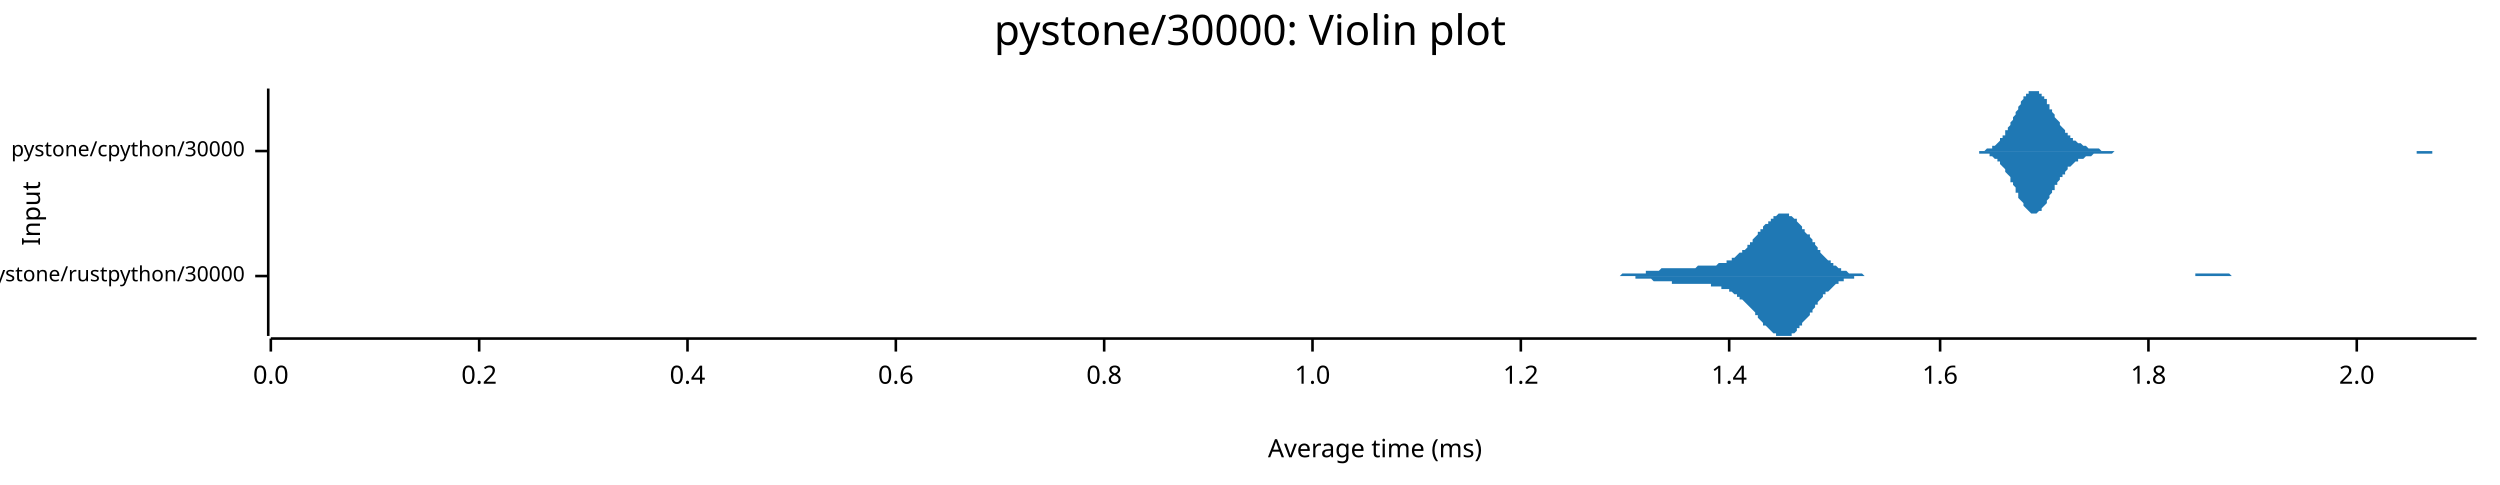
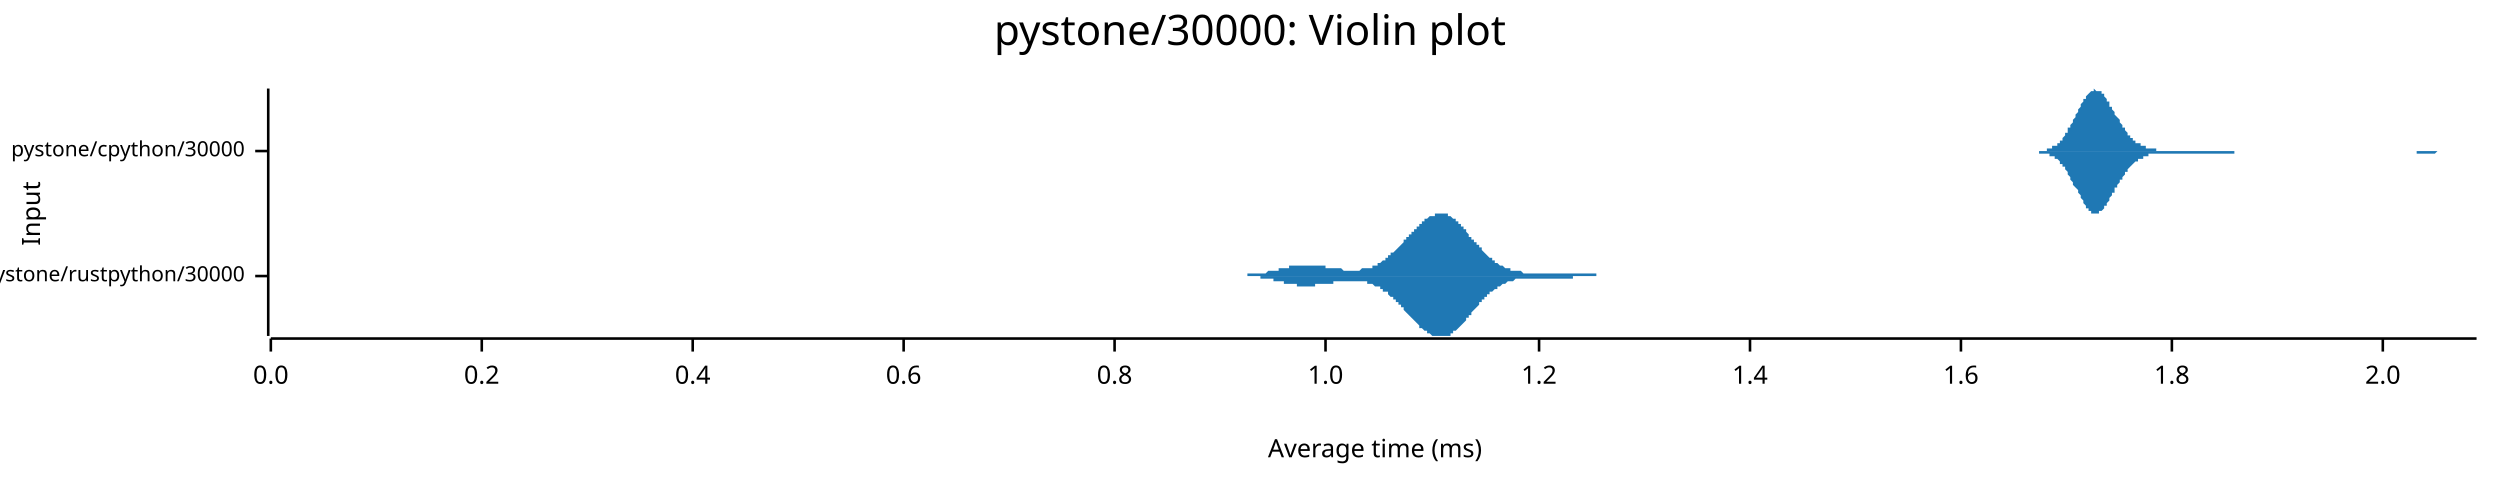
<svg xmlns="http://www.w3.org/2000/svg" width="960" height="186" viewBox="0 0 960 186">
  <text x="480" y="5" dy="0.76em" text-anchor="middle" font-family="sans-serif" font-size="16.129" opacity="1" fill="#000000">
pystone/30000: Violin plot
</text>
  <text x="8" y="82" dy="0.76em" text-anchor="middle" font-family="sans-serif" font-size="9.677" opacity="1" fill="#000000" transform="rotate(270, 8, 82)">
Input
</text>
  <text x="528" y="178" dy="-0.5ex" text-anchor="middle" font-family="sans-serif" font-size="9.677" opacity="1" fill="#000000">
Average time (ms)
</text>
  <polyline fill="none" opacity="1" stroke="#000000" stroke-width="1" points="103,34 103,129 " />
  <text x="94" y="106" dy="0.5ex" text-anchor="end" font-family="sans-serif" font-size="8.065" opacity="1" fill="#000000">
pystone/rustpython/30000
</text>
  <polyline fill="none" opacity="1" stroke="#000000" stroke-width="1" points="98,106 103,106 " />
  <text x="94" y="58" dy="0.5ex" text-anchor="end" font-family="sans-serif" font-size="8.065" opacity="1" fill="#000000">
pystone/cpython/30000
</text>
  <polyline fill="none" opacity="1" stroke="#000000" stroke-width="1" points="98,58 103,58 " />
  <polyline fill="none" opacity="1" stroke="#000000" stroke-width="1" points="104,130 951,130 " />
  <text x="104" y="140" dy="0.76em" text-anchor="middle" font-family="sans-serif" font-size="9.677" opacity="1" fill="#000000">
0.0
</text>
  <polyline fill="none" opacity="1" stroke="#000000" stroke-width="1" points="104,130 104,135 " />
-   <text x="184" y="140" dy="0.76em" text-anchor="middle" font-family="sans-serif" font-size="9.677" opacity="1" fill="#000000">
+   <text x="185" y="140" dy="0.76em" text-anchor="middle" font-family="sans-serif" font-size="9.677" opacity="1" fill="#000000">
0.2
</text>
-   <polyline fill="none" opacity="1" stroke="#000000" stroke-width="1" points="184,130 184,135 " />
-   <text x="264" y="140" dy="0.76em" text-anchor="middle" font-family="sans-serif" font-size="9.677" opacity="1" fill="#000000">
+   <polyline fill="none" opacity="1" stroke="#000000" stroke-width="1" points="185,130 185,135 " />
+   <text x="266" y="140" dy="0.76em" text-anchor="middle" font-family="sans-serif" font-size="9.677" opacity="1" fill="#000000">
0.4
</text>
-   <polyline fill="none" opacity="1" stroke="#000000" stroke-width="1" points="264,130 264,135 " />
-   <text x="344" y="140" dy="0.76em" text-anchor="middle" font-family="sans-serif" font-size="9.677" opacity="1" fill="#000000">
+   <polyline fill="none" opacity="1" stroke="#000000" stroke-width="1" points="266,130 266,135 " />
+   <text x="347" y="140" dy="0.76em" text-anchor="middle" font-family="sans-serif" font-size="9.677" opacity="1" fill="#000000">
0.6
</text>
-   <polyline fill="none" opacity="1" stroke="#000000" stroke-width="1" points="344,130 344,135 " />
-   <text x="424" y="140" dy="0.76em" text-anchor="middle" font-family="sans-serif" font-size="9.677" opacity="1" fill="#000000">
+   <polyline fill="none" opacity="1" stroke="#000000" stroke-width="1" points="347,130 347,135 " />
+   <text x="428" y="140" dy="0.76em" text-anchor="middle" font-family="sans-serif" font-size="9.677" opacity="1" fill="#000000">
0.8
</text>
-   <polyline fill="none" opacity="1" stroke="#000000" stroke-width="1" points="424,130 424,135 " />
-   <text x="504" y="140" dy="0.76em" text-anchor="middle" font-family="sans-serif" font-size="9.677" opacity="1" fill="#000000">
+   <polyline fill="none" opacity="1" stroke="#000000" stroke-width="1" points="428,130 428,135 " />
+   <text x="509" y="140" dy="0.76em" text-anchor="middle" font-family="sans-serif" font-size="9.677" opacity="1" fill="#000000">
1.0
</text>
-   <polyline fill="none" opacity="1" stroke="#000000" stroke-width="1" points="504,130 504,135 " />
-   <text x="584" y="140" dy="0.76em" text-anchor="middle" font-family="sans-serif" font-size="9.677" opacity="1" fill="#000000">
+   <polyline fill="none" opacity="1" stroke="#000000" stroke-width="1" points="509,130 509,135 " />
+   <text x="591" y="140" dy="0.76em" text-anchor="middle" font-family="sans-serif" font-size="9.677" opacity="1" fill="#000000">
1.2
</text>
-   <polyline fill="none" opacity="1" stroke="#000000" stroke-width="1" points="584,130 584,135 " />
-   <text x="664" y="140" dy="0.76em" text-anchor="middle" font-family="sans-serif" font-size="9.677" opacity="1" fill="#000000">
+   <polyline fill="none" opacity="1" stroke="#000000" stroke-width="1" points="591,130 591,135 " />
+   <text x="672" y="140" dy="0.76em" text-anchor="middle" font-family="sans-serif" font-size="9.677" opacity="1" fill="#000000">
1.4
</text>
-   <polyline fill="none" opacity="1" stroke="#000000" stroke-width="1" points="664,130 664,135 " />
-   <text x="745" y="140" dy="0.76em" text-anchor="middle" font-family="sans-serif" font-size="9.677" opacity="1" fill="#000000">
+   <polyline fill="none" opacity="1" stroke="#000000" stroke-width="1" points="672,130 672,135 " />
+   <text x="753" y="140" dy="0.76em" text-anchor="middle" font-family="sans-serif" font-size="9.677" opacity="1" fill="#000000">
1.6
</text>
-   <polyline fill="none" opacity="1" stroke="#000000" stroke-width="1" points="745,130 745,135 " />
-   <text x="825" y="140" dy="0.76em" text-anchor="middle" font-family="sans-serif" font-size="9.677" opacity="1" fill="#000000">
+   <polyline fill="none" opacity="1" stroke="#000000" stroke-width="1" points="753,130 753,135 " />
+   <text x="834" y="140" dy="0.76em" text-anchor="middle" font-family="sans-serif" font-size="9.677" opacity="1" fill="#000000">
1.8
</text>
-   <polyline fill="none" opacity="1" stroke="#000000" stroke-width="1" points="825,130 825,135 " />
-   <text x="905" y="140" dy="0.76em" text-anchor="middle" font-family="sans-serif" font-size="9.677" opacity="1" fill="#000000">
+   <polyline fill="none" opacity="1" stroke="#000000" stroke-width="1" points="834,130 834,135 " />
+   <text x="915" y="140" dy="0.76em" text-anchor="middle" font-family="sans-serif" font-size="9.677" opacity="1" fill="#000000">
2.0
</text>
-   <polyline fill="none" opacity="1" stroke="#000000" stroke-width="1" points="905,130 905,135 " />
-   <polygon opacity="1" fill="#1F78B4" points="611,106 611,106 612,106 612,106 613,106 613,106 614,106 615,106 615,106 616,106 616,106 617,106 617,106 618,106 618,106 619,106 619,106 620,106 620,106 621,106 621,106 622,106 623,105 623,105 624,105 624,105 625,105 625,105 626,105 626,105 627,105 627,105 628,105 628,105 629,105 629,105 630,105 631,105 631,105 632,105 632,104 633,104 633,104 634,104 634,104 635,104 635,104 636,104 636,104 637,104 637,104 638,103 639,103 639,103 640,103 640,103 641,103 641,103 642,103 642,103 643,103 643,103 644,103 644,103 645,103 645,103 646,103 647,103 647,103 648,103 648,103 649,103 649,103 650,103 650,103 651,103 651,103 652,102 652,102 653,102 653,102 654,102 655,102 655,102 656,102 656,102 657,102 657,102 658,102 658,102 659,102 659,102 660,101 660,101 661,101 661,101 662,101 663,101 663,100 664,100 664,100 665,100 665,99 666,99 666,99 667,98 667,98 668,97 668,97 669,97 669,96 670,96 671,95 671,94 672,94 672,93 673,93 673,92 674,91 674,91 675,90 675,89 676,89 676,88 677,88 677,87 678,86 679,86 679,85 680,85 680,84 681,84 681,83 682,83 682,83 683,82 683,82 684,82 684,82 685,82 685,82 686,82 687,82 687,83 688,83 688,83 689,84 689,84 690,84 690,85 691,86 691,86 692,87 692,88 693,88 693,89 694,90 695,90 695,91 696,92 696,93 697,93 697,94 698,95 698,96 699,96 699,97 700,98 700,98 701,99 701,99 702,100 703,100 703,101 704,101 704,102 705,102 705,102 706,103 706,103 707,103 707,104 708,104 708,104 709,104 709,104 710,105 711,105 711,105 712,105 712,105 713,105 713,105 714,105 714,105 715,105 715,105 716,106 716,106 717,106 717,106 718,106 719,106 719,106 720,106 720,106 721,106 721,106 722,106 722,106 723,106 723,106 724,106 724,106 725,106 725,106 726,106 727,106 727,106 728,106 728,106 729,106 729,106 730,106 730,106 731,106 731,106 732,106 732,106 733,106 733,106 734,106 735,106 735,106 736,106 736,106 737,106 737,106 738,106 738,106 739,106 739,106 740,106 740,106 741,106 741,106 742,106 743,106 743,106 744,106 744,106 745,106 745,106 746,106 746,106 747,106 747,106 748,106 748,106 749,106 749,106 750,106 751,106 751,106 752,106 752,106 753,106 753,106 754,106 754,106 755,106 755,106 756,106 756,106 757,106 757,106 758,106 759,106 759,106 760,106 760,106 761,106 761,106 762,106 762,106 763,106 763,106 764,106 764,106 765,106 765,106 766,106 767,106 767,106 768,106 768,106 769,106 769,106 770,106 770,106 771,106 771,106 772,106 772,106 773,106 773,106 774,106 775,106 775,106 776,106 776,106 777,106 777,106 778,106 778,106 779,106 779,106 780,106 780,106 781,106 781,106 782,106 783,106 783,106 784,106 784,106 785,106 785,106 786,106 786,106 787,106 787,106 788,106 788,106 789,106 789,106 790,106 791,106 791,106 792,106 792,106 793,106 793,106 794,106 794,106 795,106 795,106 796,106 796,106 797,106 797,106 798,106 799,106 799,106 800,106 800,106 801,106 801,106 802,106 802,106 803,106 803,106 804,106 804,106 805,106 805,106 806,106 807,106 807,106 808,106 808,106 809,106 809,106 810,106 810,106 811,106 811,106 812,106 812,106 813,106 813,106 814,106 815,106 815,106 816,106 816,106 817,106 817,106 818,106 818,106 819,106 819,106 820,106 820,106 821,106 821,106 822,106 823,106 823,106 824,106 824,106 825,106 825,106 826,106 826,106 827,106 827,106 828,106 828,106 829,106 829,106 830,106 831,106 831,106 832,106 832,106 833,106 833,106 834,106 834,106 835,106 835,106 836,106 836,106 837,106 837,106 838,106 839,106 839,106 840,106 840,106 841,106 841,106 842,106 842,106 843,106 843,105 844,105 844,105 845,105 845,105 846,105 847,105 847,105 848,105 848,105 849,105 849,105 850,105 850,105 851,105 851,105 852,105 852,105 853,105 853,105 854,105 855,105 855,105 856,105 856,105 857,106 857,106 858,106 858,106 859,106 859,106 860,106 860,106 861,106 861,106 862,106 863,106 863,106 864,106 864,106 865,106 865,106 866,106 866,106 867,106 867,106 868,106 868,106 869,106 869,106 870,106 871,106 871,106 872,106 872,106 873,106 873,106 874,106 874,106 875,106 875,106 876,106 876,106 877,106 877,106 611,106 " />
-   <polygon opacity="1" fill="#1F78B4" points="611,106 611,106 612,106 612,106 613,106 613,106 614,106 615,106 615,106 616,106 616,106 617,106 617,106 618,106 618,106 619,106 619,106 620,106 620,106 621,106 621,106 622,106 623,106 623,106 624,106 624,106 625,106 625,106 626,106 626,106 627,106 627,106 628,106 628,107 629,107 629,107 630,107 631,107 631,107 632,107 632,107 633,107 633,107 634,107 634,107 635,108 635,108 636,108 636,108 637,108 637,108 638,108 639,108 639,108 640,108 640,108 641,108 641,108 642,108 642,109 643,109 643,109 644,109 644,109 645,109 645,109 646,109 647,109 647,109 648,109 648,109 649,109 649,109 650,109 650,109 651,109 651,109 652,109 652,109 653,109 653,109 654,109 655,109 655,109 656,109 656,109 657,109 657,110 658,110 658,110 659,110 659,110 660,110 660,110 661,110 661,111 662,111 663,111 663,111 664,111 664,112 665,112 665,112 666,113 666,113 667,113 667,114 668,114 668,115 669,115 669,115 670,116 671,117 671,117 672,118 672,118 673,119 673,119 674,120 674,121 675,121 675,122 676,123 676,123 677,124 677,125 678,125 679,126 679,126 680,127 680,127 681,128 681,128 682,128 682,129 683,129 683,129 684,129 684,129 685,129 685,129 686,129 687,129 687,129 688,129 688,128 689,128 689,128 690,127 690,126 691,126 691,125 692,125 692,124 693,123 693,123 694,122 695,121 695,120 696,120 696,119 697,118 697,117 698,117 698,116 699,115 699,115 700,114 700,113 701,113 701,112 702,112 703,111 703,111 704,110 704,110 705,109 705,109 706,109 706,108 707,108 707,108 708,108 708,107 709,107 709,107 710,107 711,107 711,107 712,107 712,106 713,106 713,106 714,106 714,106 715,106 715,106 716,106 716,106 717,106 717,106 718,106 719,106 719,106 720,106 720,106 721,106 721,106 722,106 722,106 723,106 723,106 724,106 724,106 725,106 725,106 726,106 727,106 727,106 728,106 728,106 729,106 729,106 730,106 730,106 731,106 731,106 732,106 732,106 733,106 733,106 734,106 735,106 735,106 736,106 736,106 737,106 737,106 738,106 738,106 739,106 739,106 740,106 740,106 741,106 741,106 742,106 743,106 743,106 744,106 744,106 745,106 745,106 746,106 746,106 747,106 747,106 748,106 748,106 749,106 749,106 750,106 751,106 751,106 752,106 752,106 753,106 753,106 754,106 754,106 755,106 755,106 756,106 756,106 757,106 757,106 758,106 759,106 759,106 760,106 760,106 761,106 761,106 762,106 762,106 763,106 763,106 764,106 764,106 765,106 765,106 766,106 767,106 767,106 768,106 768,106 769,106 769,106 770,106 770,106 771,106 771,106 772,106 772,106 773,106 773,106 774,106 775,106 775,106 776,106 776,106 777,106 777,106 778,106 778,106 779,106 779,106 780,106 780,106 781,106 781,106 782,106 783,106 783,106 784,106 784,106 785,106 785,106 786,106 786,106 787,106 787,106 788,106 788,106 789,106 789,106 790,106 791,106 791,106 792,106 792,106 793,106 793,106 794,106 794,106 795,106 795,106 796,106 796,106 797,106 797,106 798,106 799,106 799,106 800,106 800,106 801,106 801,106 802,106 802,106 803,106 803,106 804,106 804,106 805,106 805,106 806,106 807,106 807,106 808,106 808,106 809,106 809,106 810,106 810,106 811,106 811,106 812,106 812,106 813,106 813,106 814,106 815,106 815,106 816,106 816,106 817,106 817,106 818,106 818,106 819,106 819,106 820,106 820,106 821,106 821,106 822,106 823,106 823,106 824,106 824,106 825,106 825,106 826,106 826,106 827,106 827,106 828,106 828,106 829,106 829,106 830,106 831,106 831,106 832,106 832,106 833,106 833,106 834,106 834,106 835,106 835,106 836,106 836,106 837,106 837,106 838,106 839,106 839,106 840,106 840,106 841,106 841,106 842,106 842,106 843,106 843,106 844,106 844,106 845,106 845,106 846,106 847,106 847,106 848,106 848,106 849,106 849,106 850,106 850,106 851,106 851,106 852,106 852,106 853,106 853,106 854,106 855,106 855,106 856,106 856,106 857,106 857,106 858,106 858,106 859,106 859,106 860,106 860,106 861,106 861,106 862,106 863,106 863,106 864,106 864,106 865,106 865,106 866,106 866,106 867,106 867,106 868,106 868,106 869,106 869,106 870,106 871,106 871,106 872,106 872,106 873,106 873,106 874,106 874,106 875,106 875,106 876,106 876,106 877,106 877,106 611,106 " />
-   <polygon opacity="1" fill="#1F78B4" points="757,58 757,58 758,58 758,58 758,58 759,58 759,58 760,58 760,58 760,58 761,58 761,58 761,58 762,58 762,58 763,57 763,57 763,57 764,57 764,57 765,57 765,56 765,56 766,56 766,56 767,55 767,55 767,55 768,54 768,54 768,53 769,53 769,52 770,52 770,51 770,50 771,50 771,49 772,48 772,48 772,47 773,46 773,45 774,44 774,44 774,43 775,42 775,41 775,41 776,40 776,39 777,38 777,38 777,37 778,37 778,36 779,36 779,35 779,35 780,35 780,35 781,35 781,34 781,35 782,35 782,35 782,35 783,35 783,36 784,36 784,36 784,37 785,37 785,38 786,38 786,39 786,40 787,40 787,41 787,42 788,42 788,43 789,44 789,44 789,45 790,46 790,46 791,47 791,48 791,48 792,49 792,49 793,50 793,50 793,51 794,51 794,52 794,52 795,52 795,53 796,53 796,54 796,54 797,54 797,54 798,55 798,55 798,55 799,55 799,55 800,56 800,56 800,56 801,56 801,56 801,56 802,57 802,57 803,57 803,57 803,57 804,57 804,57 805,57 805,57 805,57 806,57 806,57 807,58 807,58 807,58 808,58 808,58 808,58 809,58 809,58 810,58 810,58 810,58 811,58 811,58 812,58 812,58 812,58 813,58 813,58 813,58 814,58 814,58 815,58 815,58 815,58 816,58 816,58 817,58 817,58 817,58 818,58 818,58 819,58 819,58 819,58 820,58 820,58 820,58 821,58 821,58 822,58 822,58 822,58 823,58 823,58 824,58 824,58 824,58 825,58 825,58 826,58 826,58 826,58 827,58 827,58 827,58 828,58 828,58 829,58 829,58 829,58 830,58 830,58 831,58 831,58 831,58 832,58 832,58 833,58 833,58 833,58 834,58 834,58 834,58 835,58 835,58 836,58 836,58 836,58 837,58 837,58 838,58 838,58 838,58 839,58 839,58 839,58 840,58 840,58 841,58 841,58 841,58 842,58 842,58 843,58 843,58 843,58 844,58 844,58 845,58 845,58 845,58 846,58 846,58 846,58 847,58 847,58 848,58 848,58 848,58 849,58 849,58 850,58 850,58 850,58 851,58 851,58 852,58 852,58 852,58 853,58 853,58 853,58 854,58 854,58 855,58 855,58 855,58 856,58 856,58 857,58 857,58 857,58 858,58 858,58 859,58 859,58 859,58 860,58 860,58 860,58 861,58 861,58 862,58 862,58 862,58 863,58 863,58 864,58 864,58 864,58 865,58 865,58 866,58 866,58 866,58 867,58 867,58 867,58 868,58 868,58 869,58 869,58 869,58 870,58 870,58 871,58 871,58 871,58 872,58 872,58 872,58 873,58 873,58 874,58 874,58 874,58 875,58 875,58 876,58 876,58 876,58 877,58 877,58 878,58 878,58 878,58 879,58 879,58 879,58 880,58 880,58 881,58 881,58 881,58 882,58 882,58 883,58 883,58 883,58 884,58 884,58 885,58 885,58 885,58 886,58 886,58 886,58 887,58 887,58 888,58 888,58 888,58 889,58 889,58 890,58 890,58 890,58 891,58 891,58 892,58 892,58 892,58 893,58 893,58 893,58 894,58 894,58 895,58 895,58 895,58 896,58 896,58 897,58 897,58 897,58 898,58 898,58 898,58 899,58 899,58 900,58 900,58 900,58 901,58 901,58 902,58 902,58 902,58 903,58 903,58 904,58 904,58 904,58 905,58 905,58 905,58 906,58 906,58 907,58 907,58 907,58 908,58 908,58 909,58 909,58 909,58 910,58 910,58 911,58 911,58 911,58 912,58 912,58 912,58 913,58 913,58 914,58 914,58 914,58 915,58 915,58 916,58 916,58 916,58 917,58 917,58 918,58 918,58 918,58 919,58 919,58 919,58 920,58 920,58 921,58 921,58 921,58 922,58 922,58 923,58 923,58 923,58 924,58 924,58 924,58 925,58 925,58 926,58 926,58 926,58 927,58 927,58 928,58 928,58 928,58 929,58 929,58 930,58 930,58 930,58 931,58 931,58 931,58 932,58 932,58 933,58 933,58 933,58 934,58 934,58 935,58 935,58 935,58 936,58 936,58 937,58 937,58 937,58 938,58 938,58 938,58 939,58 939,58 940,58 940,58 940,58 941,58 941,58 942,58 942,58 942,58 943,58 943,58 944,58 944,58 944,58 945,58 945,58 945,58 946,58 946,58 947,58 947,58 947,58 948,58 948,58 949,58 949,58 949,58 950,58 950,58 951,58 951,58 757,58 " />
-   <polygon opacity="1" fill="#1F78B4" points="757,58 757,58 758,58 758,58 758,58 759,58 759,58 760,58 760,59 760,59 761,59 761,59 761,59 762,59 762,59 763,59 763,59 763,59 764,59 764,60 765,60 765,60 765,60 766,61 766,61 767,61 767,62 767,62 768,62 768,63 768,63 769,64 769,64 770,65 770,65 770,66 771,67 771,67 772,68 772,69 772,70 773,70 773,71 774,72 774,73 774,74 775,74 775,75 775,76 776,77 776,77 777,78 777,79 777,79 778,80 778,80 779,81 779,81 779,81 780,82 780,82 781,82 781,82 781,82 782,82 782,82 782,82 783,81 783,81 784,81 784,80 784,80 785,79 785,79 786,78 786,77 786,77 787,76 787,75 787,75 788,74 788,73 789,73 789,72 789,71 790,71 790,70 791,69 791,69 791,68 792,68 792,67 793,67 793,66 793,66 794,65 794,65 794,64 795,64 795,64 796,63 796,63 796,63 797,62 797,62 798,62 798,62 798,61 799,61 799,61 800,61 800,61 800,61 801,60 801,60 801,60 802,60 802,60 803,60 803,60 803,60 804,59 804,59 805,59 805,59 805,59 806,59 806,59 807,59 807,59 807,59 808,59 808,59 808,59 809,59 809,59 810,59 810,59 810,59 811,59 811,59 812,58 812,58 812,58 813,58 813,58 813,58 814,58 814,58 815,58 815,58 815,58 816,58 816,58 817,58 817,58 817,58 818,58 818,58 819,58 819,58 819,58 820,58 820,58 820,58 821,58 821,58 822,58 822,58 822,58 823,58 823,58 824,58 824,58 824,58 825,58 825,58 826,58 826,58 826,58 827,58 827,58 827,58 828,58 828,58 829,58 829,58 829,58 830,58 830,58 831,58 831,58 831,58 832,58 832,58 833,58 833,58 833,58 834,58 834,58 834,58 835,58 835,58 836,58 836,58 836,58 837,58 837,58 838,58 838,58 838,58 839,58 839,58 839,58 840,58 840,58 841,58 841,58 841,58 842,58 842,58 843,58 843,58 843,58 844,58 844,58 845,58 845,58 845,58 846,58 846,58 846,58 847,58 847,58 848,58 848,58 848,58 849,58 849,58 850,58 850,58 850,58 851,58 851,58 852,58 852,58 852,58 853,58 853,58 853,58 854,58 854,58 855,58 855,58 855,58 856,58 856,58 857,58 857,58 857,58 858,58 858,58 859,58 859,58 859,58 860,58 860,58 860,58 861,58 861,58 862,58 862,58 862,58 863,58 863,58 864,58 864,58 864,58 865,58 865,58 866,58 866,58 866,58 867,58 867,58 867,58 868,58 868,58 869,58 869,58 869,58 870,58 870,58 871,58 871,58 871,58 872,58 872,58 872,58 873,58 873,58 874,58 874,58 874,58 875,58 875,58 876,58 876,58 876,58 877,58 877,58 878,58 878,58 878,58 879,58 879,58 879,58 880,58 880,58 881,58 881,58 881,58 882,58 882,58 883,58 883,58 883,58 884,58 884,58 885,58 885,58 885,58 886,58 886,58 886,58 887,58 887,58 888,58 888,58 888,58 889,58 889,58 890,58 890,58 890,58 891,58 891,58 892,58 892,58 892,58 893,58 893,58 893,58 894,58 894,58 895,58 895,58 895,58 896,58 896,58 897,58 897,58 897,58 898,58 898,58 898,58 899,58 899,58 900,58 900,58 900,58 901,58 901,58 902,58 902,58 902,58 903,58 903,58 904,58 904,58 904,58 905,58 905,58 905,58 906,58 906,58 907,58 907,58 907,58 908,58 908,58 909,58 909,58 909,58 910,58 910,58 911,58 911,58 911,58 912,58 912,58 912,58 913,58 913,58 914,58 914,58 914,58 915,58 915,58 916,58 916,58 916,58 917,58 917,58 918,58 918,58 918,58 919,58 919,58 919,58 920,58 920,58 921,58 921,58 921,58 922,58 922,58 923,58 923,58 923,58 924,58 924,58 924,58 925,58 925,58 926,58 926,58 926,58 927,58 927,58 928,58 928,59 928,59 929,59 929,59 930,59 930,59 930,59 931,59 931,59 931,59 932,59 932,59 933,59 933,59 933,59 934,59 934,58 935,58 935,58 935,58 936,58 936,58 937,58 937,58 937,58 938,58 938,58 938,58 939,58 939,58 940,58 940,58 940,58 941,58 941,58 942,58 942,58 942,58 943,58 943,58 944,58 944,58 944,58 945,58 945,58 945,58 946,58 946,58 947,58 947,58 947,58 948,58 948,58 949,58 949,58 949,58 950,58 950,58 951,58 951,58 757,58 " />
+   <polyline fill="none" opacity="1" stroke="#000000" stroke-width="1" points="915,130 915,135 " />
+   <polygon opacity="1" fill="#1F78B4" points="468,106 469,106 469,106 469,106 470,106 470,106 470,106 471,106 471,106 471,106 472,106 472,106 472,106 473,106 473,106 473,106 474,106 474,106 474,106 474,106 475,106 475,106 475,106 476,106 476,106 476,106 477,106 477,106 477,106 478,106 478,106 478,106 479,106 479,106 479,105 479,105 480,105 480,105 480,105 481,105 481,105 481,105 482,105 482,105 482,105 483,105 483,105 483,105 484,105 484,105 484,105 485,105 485,105 485,105 485,105 486,105 486,105 486,105 487,104 487,104 487,104 488,104 488,104 488,104 489,104 489,104 489,104 490,104 490,104 490,104 491,104 491,104 491,103 491,103 492,103 492,103 492,103 493,103 493,103 493,103 494,103 494,103 494,103 495,103 495,103 495,102 496,102 496,102 496,102 497,102 497,102 497,102 497,102 498,102 498,102 498,102 499,102 499,102 499,102 500,102 500,102 500,102 501,102 501,102 501,102 502,102 502,102 502,102 503,102 503,102 503,102 503,102 504,102 504,102 504,102 505,102 505,102 505,102 506,102 506,102 506,102 507,102 507,102 507,102 508,102 508,102 508,102 509,102 509,103 509,103 509,103 510,103 510,103 510,103 511,103 511,103 511,103 512,103 512,103 512,103 513,103 513,103 513,103 514,103 514,103 514,103 515,103 515,103 515,103 515,103 516,104 516,104 516,104 517,104 517,104 517,104 518,104 518,104 518,104 519,104 519,104 519,104 520,104 520,104 520,104 521,104 521,104 521,104 521,104 522,104 522,104 522,104 523,103 523,103 523,103 524,103 524,103 524,103 525,103 525,103 525,103 526,103 526,103 526,103 527,103 527,102 527,102 527,102 528,102 528,102 528,102 529,102 529,101 529,101 530,101 530,101 530,101 531,100 531,100 531,100 532,100 532,100 532,99 533,99 533,99 533,99 533,98 534,98 534,98 534,97 535,97 535,97 535,97 536,96 536,96 536,96 537,95 537,95 537,95 538,94 538,94 538,94 539,93 539,93 539,93 539,92 540,92 540,92 540,91 541,91 541,91 541,90 542,90 542,90 542,89 543,89 543,89 543,88 544,88 544,88 544,87 545,87 545,87 545,86 545,86 546,86 546,85 546,85 547,85 547,85 547,84 548,84 548,84 548,84 549,83 549,83 549,83 550,83 550,83 550,83 551,83 551,82 551,82 551,82 552,82 552,82 552,82 553,82 553,82 553,82 554,82 554,82 554,82 555,82 555,82 555,82 556,82 556,83 556,83 557,83 557,83 557,83 557,83 558,84 558,84 558,84 559,84 559,85 559,85 560,85 560,86 560,86 561,86 561,87 561,87 562,87 562,88 562,88 563,88 563,89 563,89 563,89 564,90 564,90 564,91 565,91 565,91 565,92 566,92 566,92 566,93 567,93 567,94 567,94 568,94 568,95 568,95 569,95 569,96 569,96 569,96 570,97 570,97 570,97 571,98 571,98 571,98 572,99 572,99 572,99 573,99 573,100 573,100 574,100 574,100 574,101 575,101 575,101 575,101 575,101 576,102 576,102 576,102 577,102 577,102 577,102 578,103 578,103 578,103 579,103 579,103 579,103 580,103 580,103 580,104 581,104 581,104 581,104 581,104 582,104 582,104 582,104 583,104 583,104 583,104 584,104 584,104 584,104 585,105 585,105 585,105 586,105 586,105 586,105 587,105 587,105 587,105 587,105 588,105 588,105 588,105 589,105 589,105 589,105 590,105 590,105 590,105 591,105 591,105 591,105 592,105 592,105 592,105 593,105 593,105 593,105 593,105 594,105 594,105 594,105 595,105 595,105 595,105 596,105 596,105 596,105 597,105 597,105 597,105 598,105 598,105 598,105 598,105 599,105 599,105 599,105 600,105 600,105 600,105 601,105 601,105 601,105 602,105 602,105 602,105 603,105 603,105 603,105 604,105 604,105 604,105 604,105 605,105 605,105 605,105 606,105 606,105 606,105 607,105 607,105 607,105 608,105 608,105 608,105 609,105 609,105 609,105 610,105 610,105 610,105 610,105 611,105 611,105 611,105 612,105 612,105 612,105 613,105 613,105 613,106 614,106 614,106 614,106 615,106 615,106 615,106 616,106 616,106 616,106 616,106 617,106 617,106 617,106 618,106 618,106 618,106 619,106 619,106 619,106 620,106 620,106 620,106 621,106 621,106 621,106 622,106 622,106 622,106 622,106 623,106 623,106 623,106 624,106 624,106 624,106 625,106 625,106 625,106 626,106 626,106 626,106 468,106 " />
+   <polygon opacity="1" fill="#1F78B4" points="468,106 469,106 469,106 469,106 470,106 470,106 470,106 471,106 471,106 471,106 472,106 472,106 472,106 473,106 473,106 473,106 474,106 474,106 474,106 474,106 475,106 475,106 475,106 476,106 476,106 476,106 477,106 477,106 477,106 478,106 478,106 478,106 479,106 479,106 479,106 479,106 480,106 480,106 480,106 481,106 481,106 481,106 482,106 482,106 482,106 483,106 483,106 483,106 484,106 484,107 484,107 485,107 485,107 485,107 485,107 486,107 486,107 486,107 487,107 487,107 487,107 488,107 488,107 488,107 489,107 489,108 489,108 490,108 490,108 490,108 491,108 491,108 491,108 491,108 492,108 492,108 492,108 493,108 493,109 493,109 494,109 494,109 494,109 495,109 495,109 495,109 496,109 496,109 496,109 497,109 497,109 497,109 497,109 498,109 498,110 498,110 499,110 499,110 499,110 500,110 500,110 500,110 501,110 501,110 501,110 502,110 502,110 502,110 503,110 503,110 503,110 503,110 504,110 504,110 504,110 505,110 505,110 505,109 506,109 506,109 506,109 507,109 507,109 507,109 508,109 508,109 508,109 509,109 509,109 509,109 509,109 510,109 510,109 510,109 511,109 511,109 511,109 512,109 512,108 512,108 513,108 513,108 513,108 514,108 514,108 514,108 515,108 515,108 515,108 515,108 516,108 516,108 516,108 517,108 517,108 517,108 518,108 518,108 518,108 519,108 519,108 519,108 520,108 520,108 520,108 521,108 521,108 521,108 521,108 522,108 522,108 522,108 523,108 523,108 523,108 524,108 524,108 524,108 525,108 525,108 525,109 526,109 526,109 526,109 527,109 527,109 527,109 527,109 528,110 528,110 528,110 529,110 529,110 529,110 530,110 530,111 530,111 531,111 531,111 531,112 532,112 532,112 532,112 533,112 533,113 533,113 533,113 534,114 534,114 534,114 535,114 535,115 535,115 536,115 536,116 536,116 537,116 537,117 537,117 538,117 538,118 538,118 539,118 539,119 539,119 539,119 540,120 540,120 540,120 541,121 541,121 541,121 542,122 542,122 542,122 543,123 543,123 543,123 544,124 544,124 544,124 545,125 545,125 545,125 545,126 546,126 546,126 546,126 547,127 547,127 547,127 548,127 548,128 548,128 549,128 549,128 549,128 550,129 550,129 550,129 551,129 551,129 551,129 551,129 552,129 552,129 552,129 553,129 553,129 553,129 554,129 554,129 554,129 555,129 555,129 555,129 556,129 556,129 556,129 557,129 557,128 557,128 557,128 558,128 558,128 558,127 559,127 559,127 559,127 560,126 560,126 560,126 561,125 561,125 561,125 562,124 562,124 562,124 563,123 563,123 563,122 563,122 564,122 564,121 564,121 565,121 565,120 565,120 566,119 566,119 566,119 567,118 567,118 567,118 568,117 568,117 568,116 569,116 569,116 569,115 569,115 570,115 570,114 570,114 571,114 571,114 571,113 572,113 572,113 572,112 573,112 573,112 573,112 574,111 574,111 574,111 575,111 575,110 575,110 575,110 576,110 576,110 576,110 577,109 577,109 577,109 578,109 578,109 578,109 579,108 579,108 579,108 580,108 580,108 580,108 581,108 581,108 581,108 581,108 582,107 582,107 582,107 583,107 583,107 583,107 584,107 584,107 584,107 585,107 585,107 585,107 586,107 586,107 586,107 587,107 587,107 587,107 587,107 588,107 588,107 588,107 589,107 589,107 589,107 590,107 590,107 590,107 591,107 591,107 591,107 592,107 592,107 592,107 593,107 593,107 593,107 593,107 594,107 594,107 594,107 595,107 595,107 595,107 596,107 596,107 596,107 597,107 597,107 597,107 598,107 598,107 598,107 598,107 599,107 599,107 599,107 600,107 600,107 600,107 601,107 601,107 601,107 602,107 602,107 602,107 603,107 603,107 603,107 604,107 604,106 604,106 604,106 605,106 605,106 605,106 606,106 606,106 606,106 607,106 607,106 607,106 608,106 608,106 608,106 609,106 609,106 609,106 610,106 610,106 610,106 610,106 611,106 611,106 611,106 612,106 612,106 612,106 613,106 613,106 613,106 614,106 614,106 614,106 615,106 615,106 615,106 616,106 616,106 616,106 616,106 617,106 617,106 617,106 618,106 618,106 618,106 619,106 619,106 619,106 620,106 620,106 620,106 621,106 621,106 621,106 622,106 622,106 622,106 622,106 623,106 623,106 623,106 624,106 624,106 624,106 625,106 625,106 625,106 626,106 626,106 626,106 468,106 " />
+   <polygon opacity="1" fill="#1F78B4" points="777,58 777,58 778,58 778,58 778,58 779,58 779,58 779,58 780,58 780,58 780,58 781,58 781,58 782,58 782,58 782,58 783,58 783,58 783,58 784,58 784,58 784,58 785,58 785,58 785,58 786,58 786,57 786,57 787,57 787,57 787,57 788,57 788,57 788,56 789,56 789,56 790,56 790,55 790,55 791,55 791,54 791,54 792,54 792,53 792,53 793,52 793,52 793,51 794,51 794,50 794,49 795,49 795,48 795,48 796,47 796,46 796,46 797,45 797,44 798,43 798,43 798,42 799,41 799,41 799,40 800,39 800,39 800,38 801,38 801,37 801,37 802,36 802,36 802,36 803,35 803,35 803,35 804,35 804,35 804,34 805,35 805,35 806,35 806,35 806,35 807,35 807,36 807,36 808,36 808,37 808,37 809,38 809,38 809,39 810,39 810,40 810,41 811,41 811,42 811,42 812,43 812,44 812,44 813,45 813,45 814,46 814,47 814,47 815,48 815,48 815,49 816,49 816,50 816,50 817,51 817,51 817,52 818,52 818,53 818,53 819,53 819,54 819,54 820,54 820,54 820,55 821,55 821,55 822,55 822,56 822,56 823,56 823,56 823,56 824,56 824,57 824,57 825,57 825,57 825,57 826,57 826,57 826,57 827,57 827,57 827,57 828,57 828,58 828,58 829,58 829,58 830,58 830,58 830,58 831,58 831,58 831,58 832,58 832,58 832,58 833,58 833,58 833,58 834,58 834,58 834,58 835,58 835,58 835,58 836,58 836,58 836,58 837,58 837,58 838,58 838,58 838,58 839,58 839,58 839,58 840,58 840,58 840,58 841,58 841,58 841,58 842,58 842,58 842,58 843,58 843,58 843,58 844,58 844,58 844,58 845,58 845,58 846,58 846,58 846,58 847,58 847,58 847,58 848,58 848,58 848,58 849,58 849,58 849,58 850,58 850,58 850,58 851,58 851,58 851,58 852,58 852,58 852,58 853,58 853,58 854,58 854,58 854,58 855,58 855,58 855,58 856,58 856,58 856,58 857,58 857,58 857,58 858,58 858,58 858,58 859,58 859,58 859,58 860,58 860,58 860,58 861,58 861,58 861,58 862,58 862,58 863,58 863,58 863,58 864,58 864,58 864,58 865,58 865,58 865,58 866,58 866,58 866,58 867,58 867,58 867,58 868,58 868,58 868,58 869,58 869,58 869,58 870,58 870,58 871,58 871,58 871,58 872,58 872,58 872,58 873,58 873,58 873,58 874,58 874,58 874,58 875,58 875,58 875,58 876,58 876,58 876,58 877,58 877,58 877,58 878,58 878,58 879,58 879,58 879,58 880,58 880,58 880,58 881,58 881,58 881,58 882,58 882,58 882,58 883,58 883,58 883,58 884,58 884,58 884,58 885,58 885,58 885,58 886,58 886,58 887,58 887,58 887,58 888,58 888,58 888,58 889,58 889,58 889,58 890,58 890,58 890,58 891,58 891,58 891,58 892,58 892,58 892,58 893,58 893,58 893,58 894,58 894,58 895,58 895,58 895,58 896,58 896,58 896,58 897,58 897,58 897,58 898,58 898,58 898,58 899,58 899,58 899,58 900,58 900,58 900,58 901,58 901,58 901,58 902,58 902,58 903,58 903,58 903,58 904,58 904,58 904,58 905,58 905,58 905,58 906,58 906,58 906,58 907,58 907,58 907,58 908,58 908,58 908,58 909,58 909,58 909,58 910,58 910,58 911,58 911,58 911,58 912,58 912,58 912,58 913,58 913,58 913,58 914,58 914,58 914,58 915,58 915,58 915,58 916,58 916,58 916,58 917,58 917,58 917,58 918,58 918,58 919,58 919,58 919,58 920,58 920,58 920,58 921,58 921,58 921,58 922,58 922,58 922,58 923,58 923,58 923,58 924,58 924,58 924,58 925,58 925,58 925,58 926,58 926,58 927,58 927,58 927,58 928,58 928,58 928,58 929,58 929,58 929,58 930,58 930,58 930,58 931,58 931,58 931,58 932,58 932,58 932,58 933,58 933,58 933,58 934,58 934,58 935,58 935,58 935,58 936,58 936,58 936,58 937,58 937,58 937,58 938,58 938,58 938,58 939,58 939,58 939,58 940,58 940,58 940,58 941,58 941,58 941,58 942,58 942,58 943,58 943,58 943,58 944,58 944,58 944,58 945,58 945,58 945,58 946,58 946,58 946,58 947,58 947,58 947,58 948,58 948,58 948,58 949,58 949,58 949,58 950,58 950,58 951,58 951,58 777,58 " />
+   <polygon opacity="1" fill="#1F78B4" points="777,58 777,58 778,58 778,58 778,58 779,58 779,58 779,58 780,58 780,58 780,58 781,58 781,58 782,58 782,58 782,58 783,58 783,58 783,59 784,59 784,59 784,59 785,59 785,59 785,59 786,59 786,59 786,59 787,59 787,59 787,60 788,60 788,60 788,60 789,60 789,61 790,61 790,61 790,61 791,62 791,62 791,63 792,63 792,63 792,64 793,64 793,65 793,65 794,66 794,66 794,67 795,68 795,68 795,69 796,70 796,70 796,71 797,72 797,72 798,73 798,74 798,74 799,75 799,76 799,76 800,77 800,78 800,78 801,79 801,79 801,80 802,80 802,81 802,81 803,81 803,82 803,82 804,82 804,82 804,82 805,82 805,82 806,82 806,82 806,81 807,81 807,81 807,81 808,80 808,80 808,79 809,79 809,78 809,78 810,77 810,77 810,76 811,75 811,75 811,74 812,74 812,73 812,72 813,72 813,71 814,70 814,70 814,69 815,69 815,68 815,68 816,67 816,67 816,66 817,66 817,65 817,65 818,64 818,64 818,64 819,63 819,63 819,63 820,62 820,62 820,62 821,62 821,61 822,61 822,61 822,61 823,61 823,60 823,60 824,60 824,60 824,60 825,60 825,60 825,59 826,59 826,59 826,59 827,59 827,59 827,59 828,59 828,59 828,59 829,59 829,59 830,59 830,59 830,59 831,59 831,59 831,59 832,59 832,59 832,59 833,59 833,59 833,59 834,59 834,59 834,59 835,59 835,59 835,59 836,59 836,59 836,59 837,59 837,59 838,59 838,59 838,59 839,59 839,59 839,59 840,59 840,59 840,59 841,59 841,59 841,59 842,59 842,59 842,59 843,59 843,59 843,59 844,59 844,59 844,59 845,59 845,59 846,59 846,59 846,59 847,59 847,59 847,59 848,59 848,59 848,59 849,59 849,59 849,59 850,59 850,59 850,59 851,59 851,59 851,59 852,59 852,59 852,59 853,59 853,59 854,59 854,59 854,59 855,59 855,59 855,59 856,59 856,59 856,59 857,59 857,59 857,59 858,59 858,59 858,58 859,58 859,58 859,58 860,58 860,58 860,58 861,58 861,58 861,58 862,58 862,58 863,58 863,58 863,58 864,58 864,58 864,58 865,58 865,58 865,58 866,58 866,58 866,58 867,58 867,58 867,58 868,58 868,58 868,58 869,58 869,58 869,58 870,58 870,58 871,58 871,58 871,58 872,58 872,58 872,58 873,58 873,58 873,58 874,58 874,58 874,58 875,58 875,58 875,58 876,58 876,58 876,58 877,58 877,58 877,58 878,58 878,58 879,58 879,58 879,58 880,58 880,58 880,58 881,58 881,58 881,58 882,58 882,58 882,58 883,58 883,58 883,58 884,58 884,58 884,58 885,58 885,58 885,58 886,58 886,58 887,58 887,58 887,58 888,58 888,58 888,58 889,58 889,58 889,58 890,58 890,58 890,58 891,58 891,58 891,58 892,58 892,58 892,58 893,58 893,58 893,58 894,58 894,58 895,58 895,58 895,58 896,58 896,58 896,58 897,58 897,58 897,58 898,58 898,58 898,58 899,58 899,58 899,58 900,58 900,58 900,58 901,58 901,58 901,58 902,58 902,58 903,58 903,58 903,58 904,58 904,58 904,58 905,58 905,58 905,58 906,58 906,58 906,58 907,58 907,58 907,58 908,58 908,58 908,58 909,58 909,58 909,58 910,58 910,58 911,58 911,58 911,58 912,58 912,58 912,58 913,58 913,58 913,58 914,58 914,58 914,58 915,58 915,58 915,58 916,58 916,58 916,58 917,58 917,58 917,58 918,58 918,58 919,58 919,58 919,58 920,58 920,58 920,58 921,58 921,58 921,58 922,58 922,58 922,58 923,58 923,58 923,58 924,58 924,58 924,58 925,58 925,58 925,58 926,58 926,58 927,58 927,58 927,58 928,58 928,59 928,59 929,59 929,59 929,59 930,59 930,59 930,59 931,59 931,59 931,59 932,59 932,59 932,59 933,59 933,59 933,59 934,59 934,59 935,59 935,59 935,59 936,58 936,58 936,58 937,58 937,58 937,58 938,58 938,58 938,58 939,58 939,58 939,58 940,58 940,58 940,58 941,58 941,58 941,58 942,58 942,58 943,58 943,58 943,58 944,58 944,58 944,58 945,58 945,58 945,58 946,58 946,58 946,58 947,58 947,58 947,58 948,58 948,58 948,58 949,58 949,58 949,58 950,58 950,58 951,58 951,58 777,58 " />
</svg>
